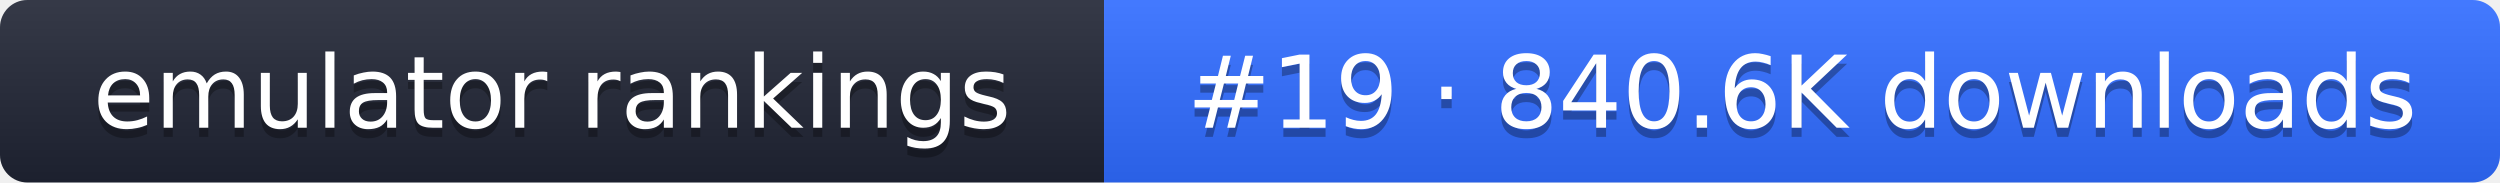
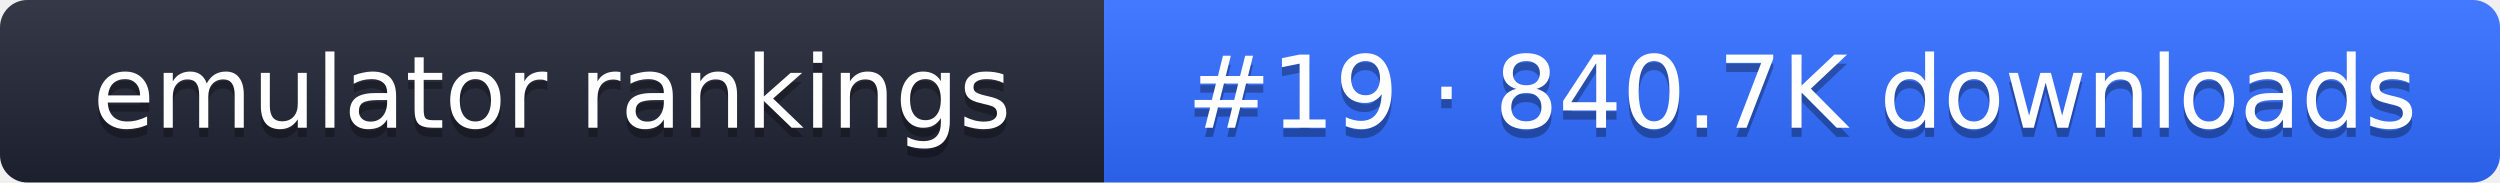
- <svg xmlns="http://www.w3.org/2000/svg" width="274" height="20" role="img" aria-label="emulator rankings: #19 · 840.6K downloads">
+ <svg xmlns="http://www.w3.org/2000/svg" width="274" height="20" role="img" aria-label="emulator rankings: #19 · 840.7K downloads">
  <linearGradient id="g" x2="0" y2="100%">
    <stop offset="0" stop-color="#fff" stop-opacity=".1" />
    <stop offset="1" stop-opacity=".1" />
  </linearGradient>
  <clipPath id="r">
    <rect width="274" height="20" rx="3" fill="#fff" />
  </clipPath>
  <g clip-path="url(#r)">
    <rect width="121" height="20" fill="#1f2433" />
    <rect x="121" width="153" height="20" fill="#2f6bff" />
    <rect width="274" height="20" fill="url(#g)" />
  </g>
  <g fill="#fff" text-anchor="middle" font-family="Verdana,DejaVu Sans,sans-serif" font-size="11">
    <text x="60.5" y="15" fill="#010101" fill-opacity=".3">emulator rankings</text>
    <text x="60.5" y="14">emulator rankings</text>
-     <text x="197.5" y="15" fill="#010101" fill-opacity=".3">#19 · 840.6K downloads</text>
-     <text x="197.5" y="14">#19 · 840.6K downloads</text>
+     <text x="197.5" y="15" fill="#010101" fill-opacity=".3">#19 · 840.7K downloads</text>
+     <text x="197.5" y="14">#19 · 840.7K downloads</text>
  </g>
</svg>
